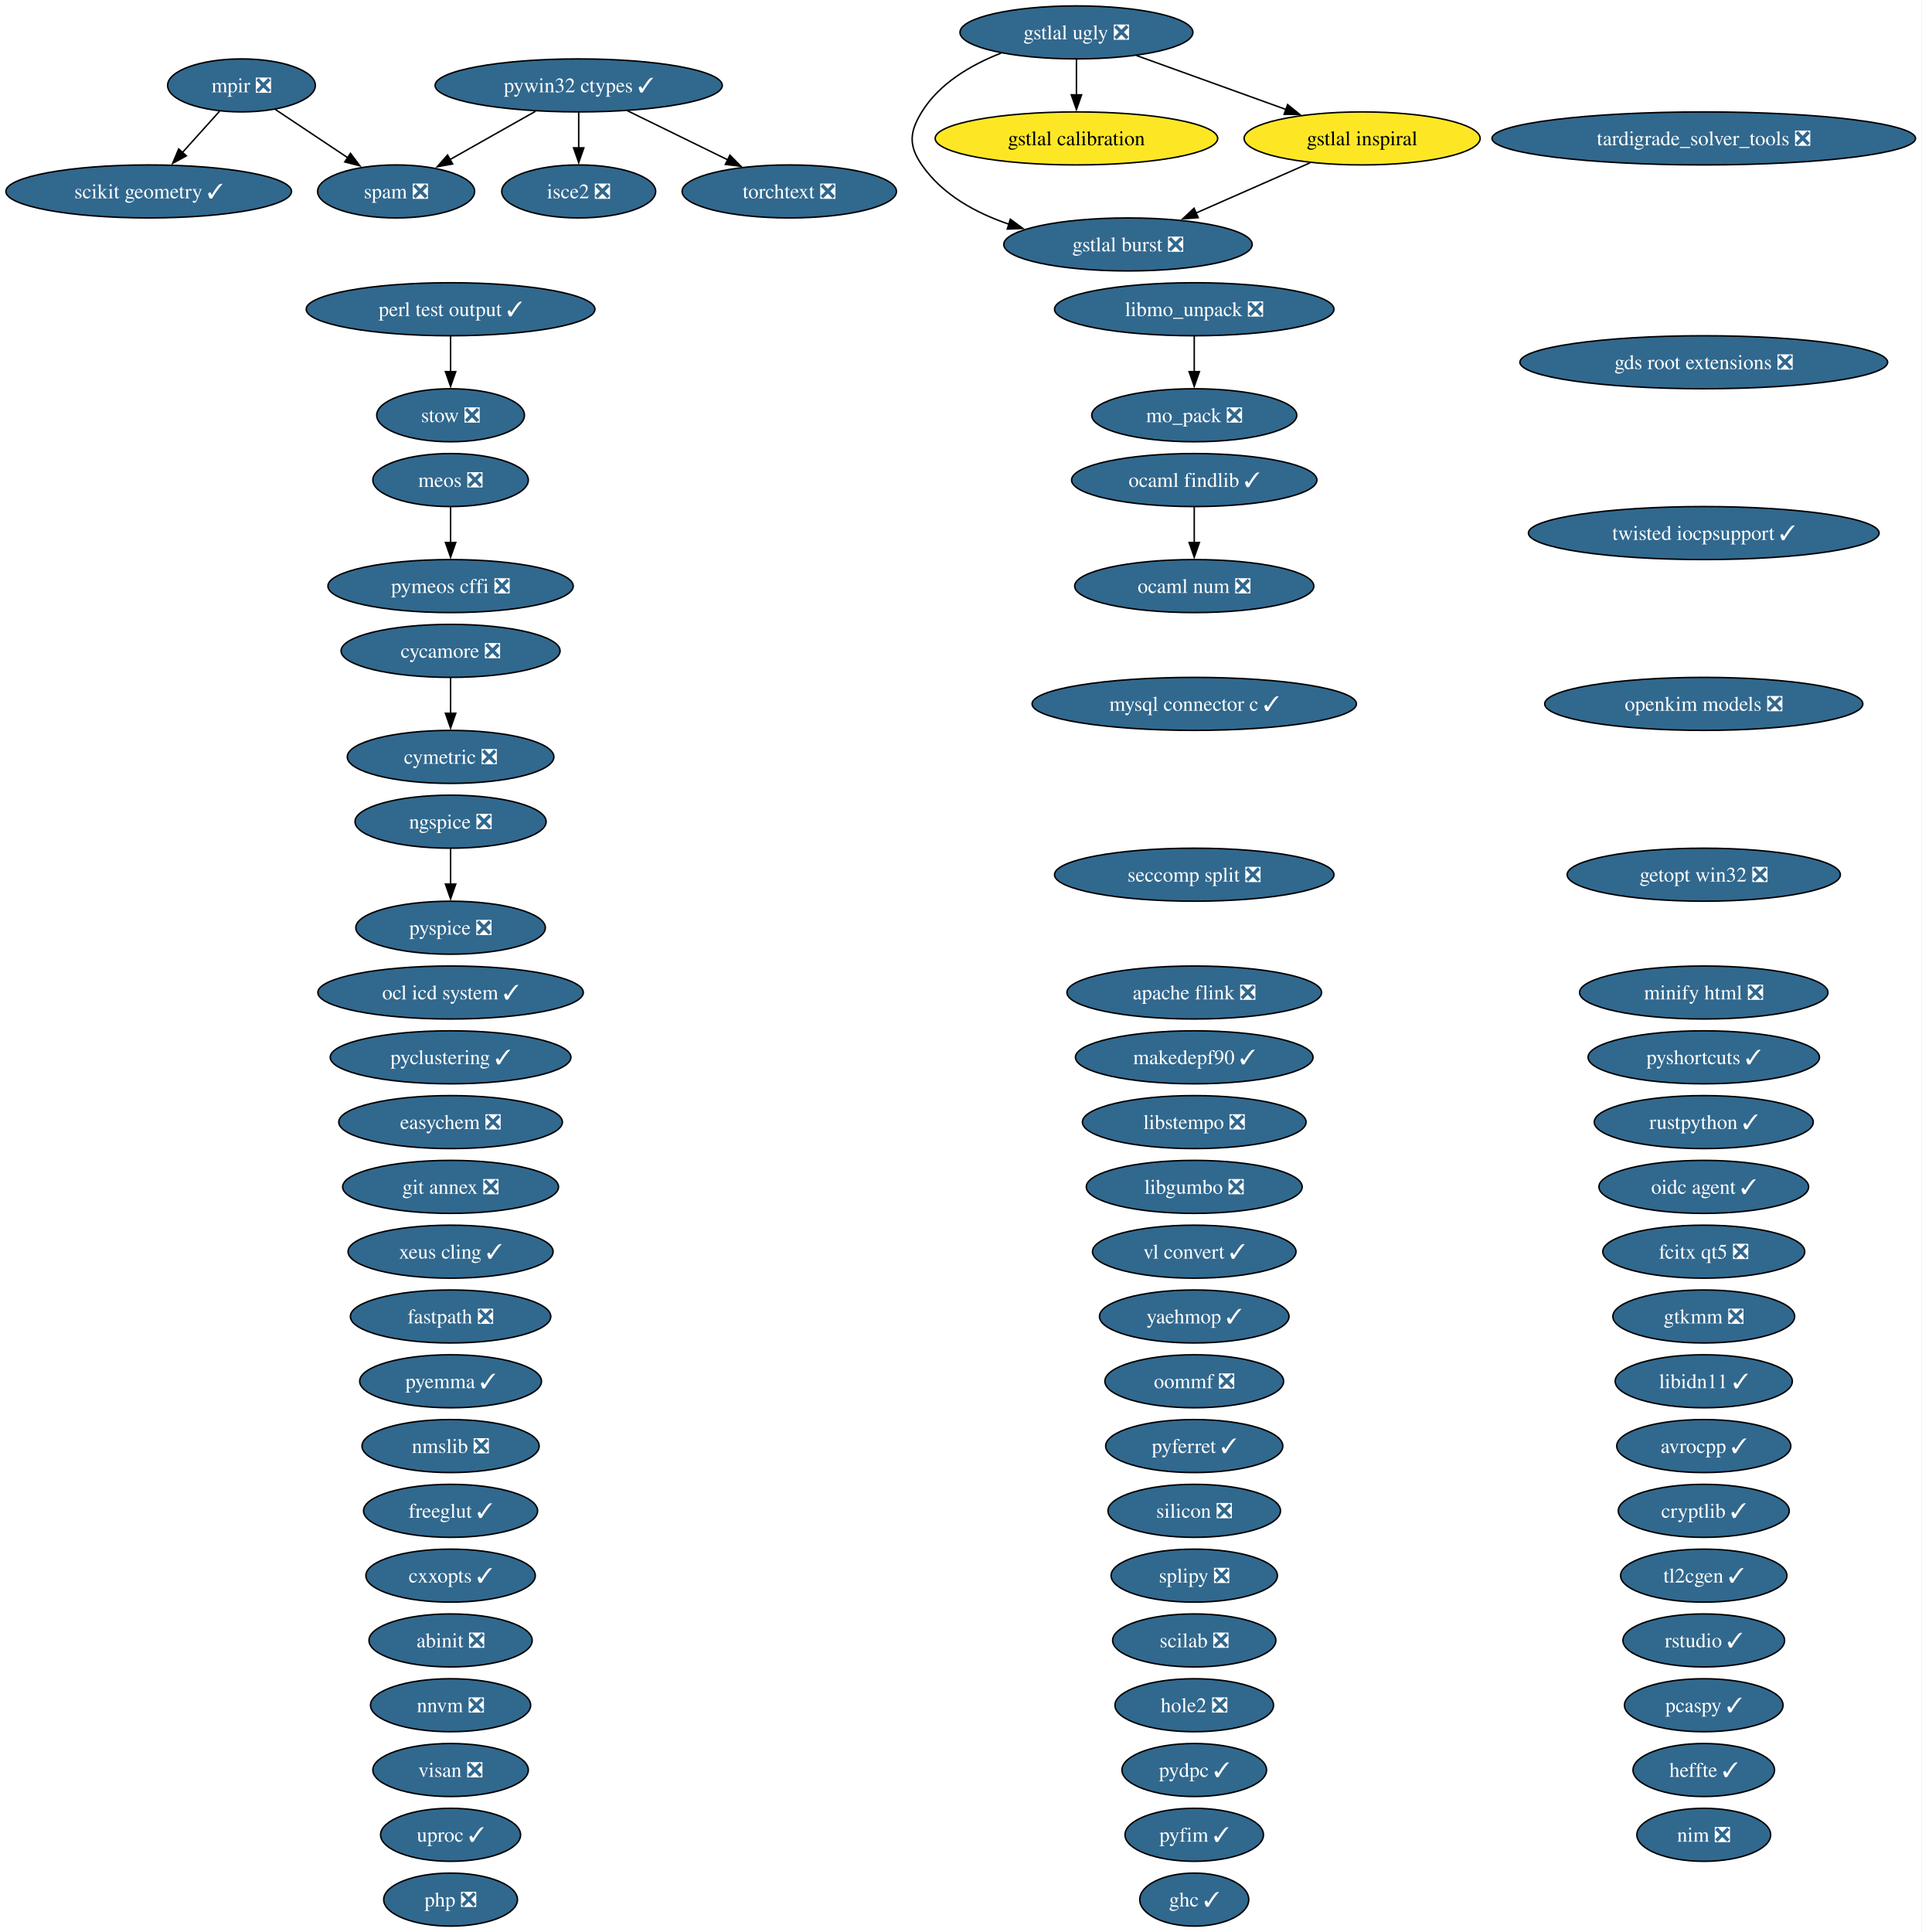
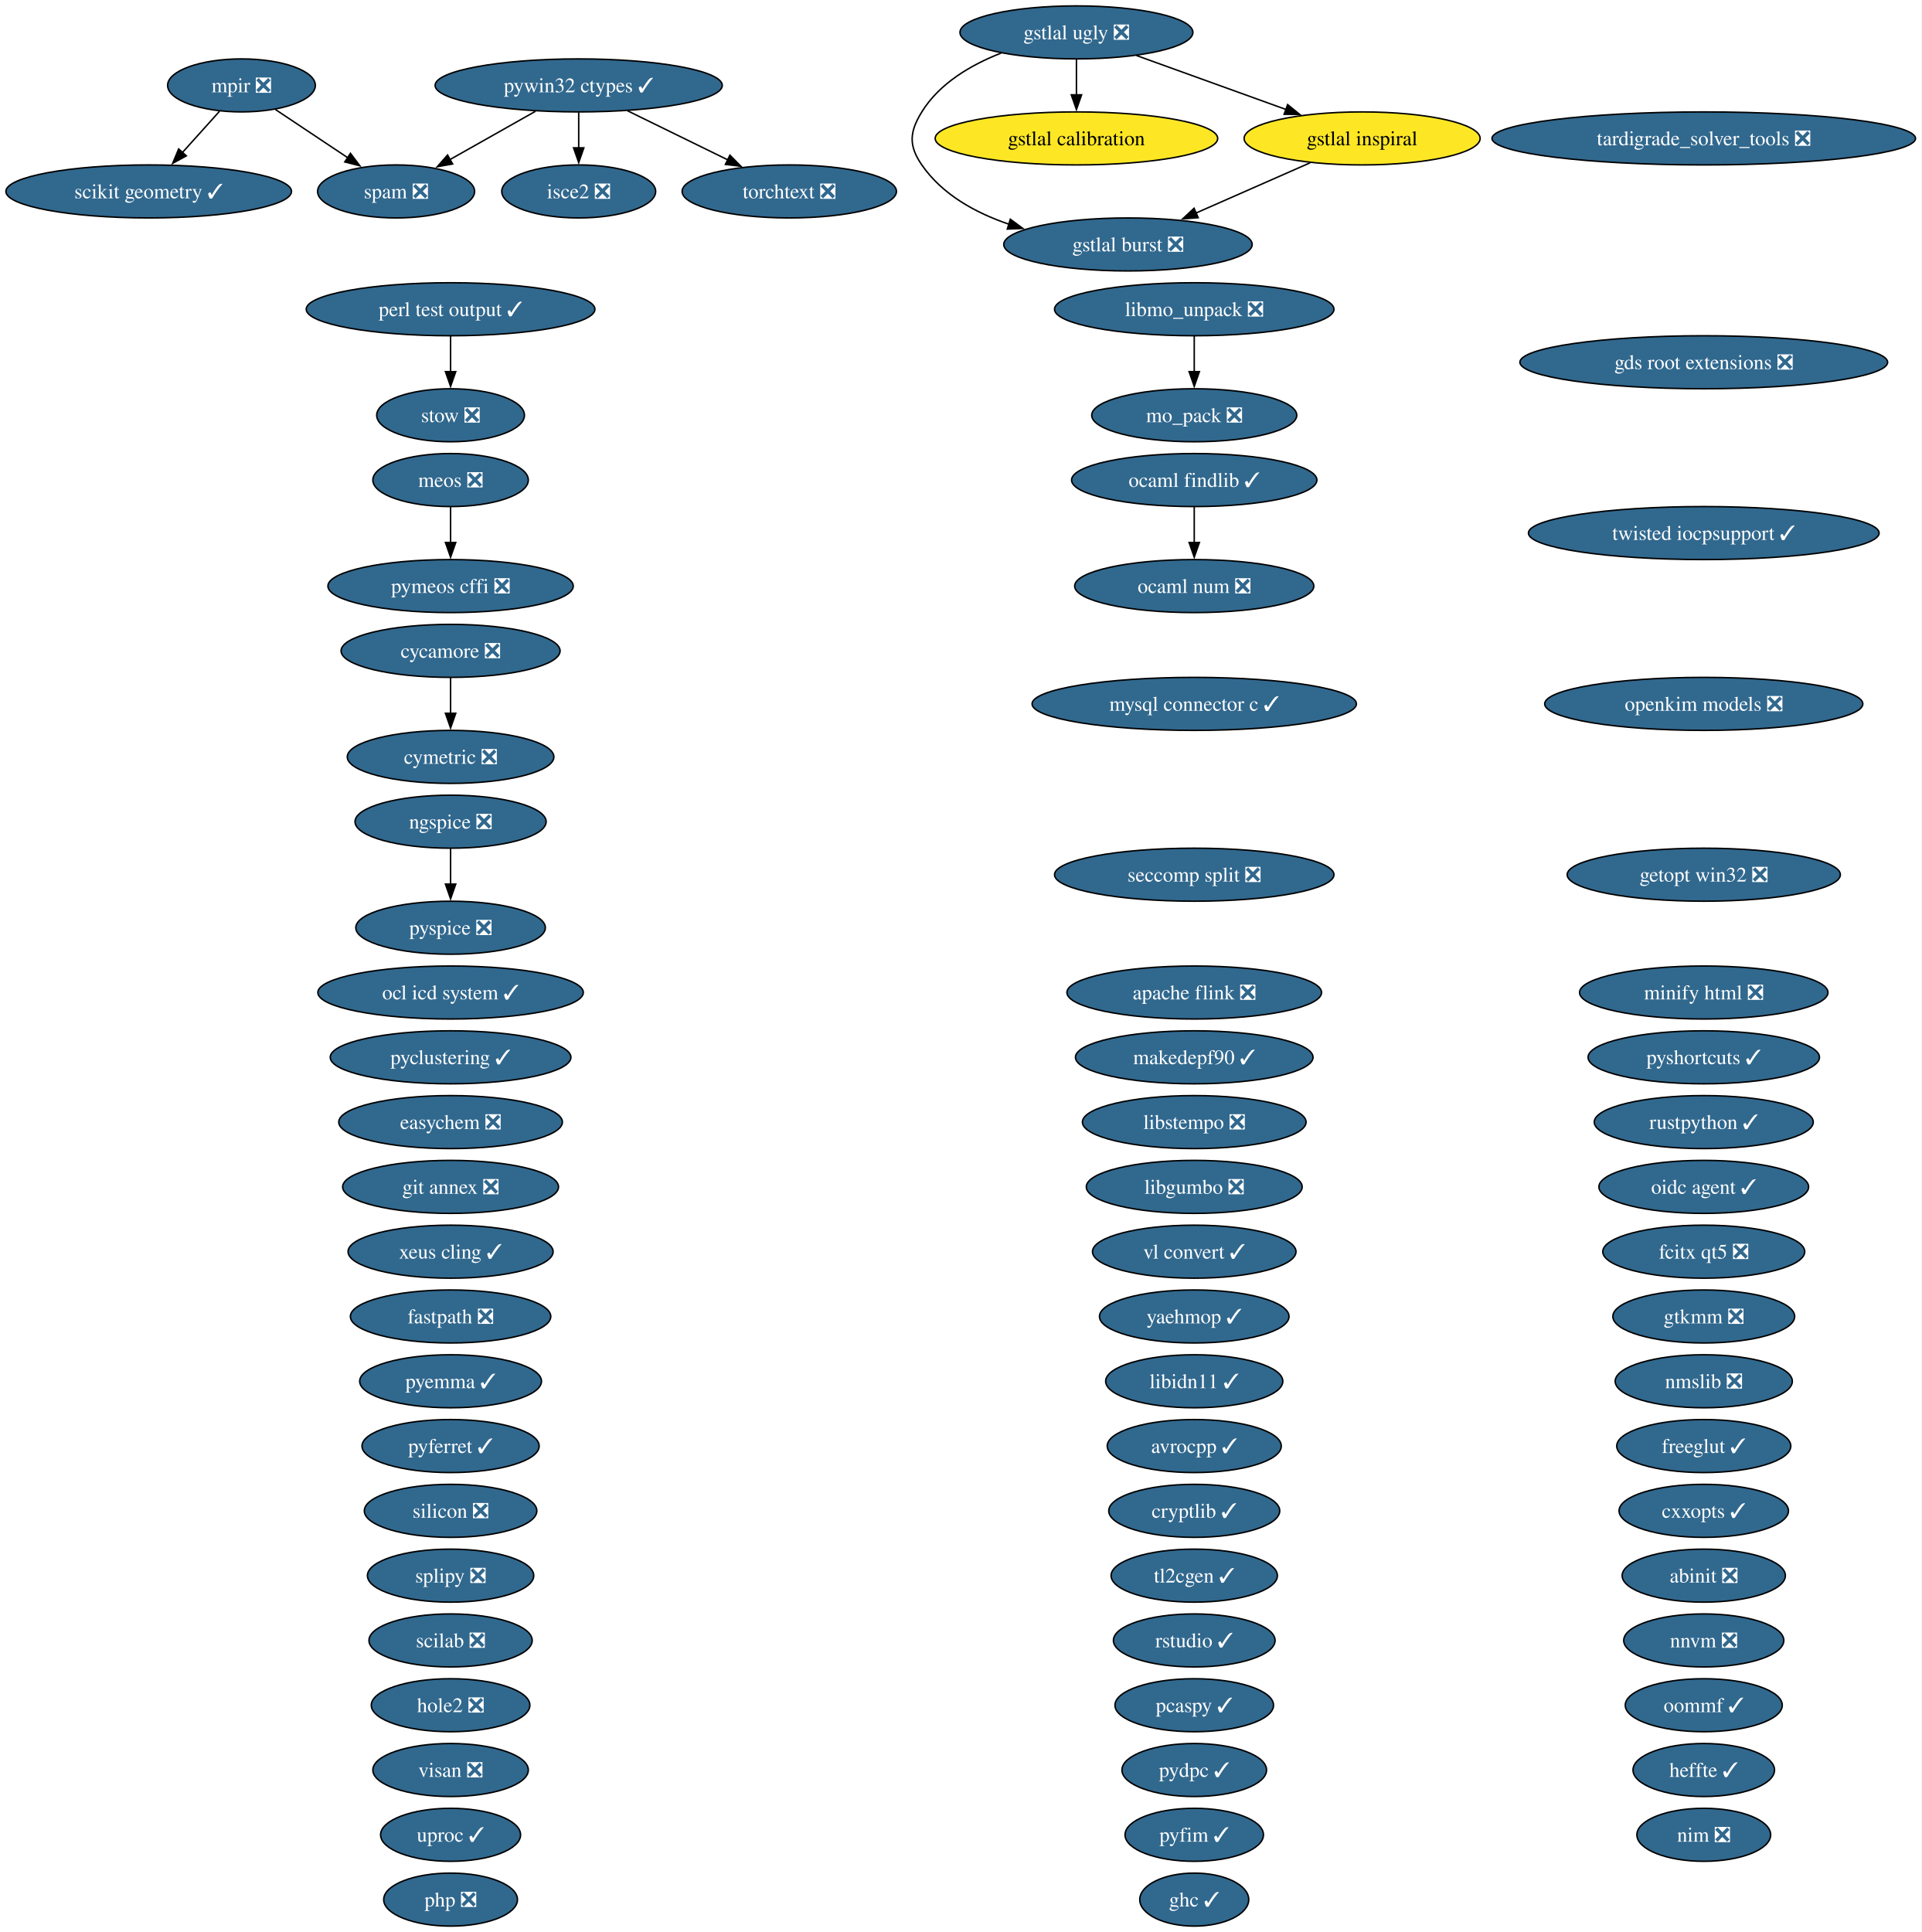
<svg xmlns="http://www.w3.org/2000/svg" xmlns:xlink="http://www.w3.org/1999/xlink" width="1305pt" height="1312pt" viewBox="0.00 0.00 1305.00 1312.00">
  <g id="graph0" class="graph" transform="scale(1 1) rotate(0) translate(4 1308)">
    <polygon fill="white" stroke="none" points="-4,4 -4,-1308 1300.78,-1308 1300.78,4 -4,4" />
    <g id="node1" class="node">
      <g id="a_node1">
        <a xlink:href="https://github.com/conda-forge/abinit-feedstock/pull/84" xlink:title="abinit ❎">
-           <ellipse fill="#31688e" stroke="black" cx="301.98" cy="-194" rx="55.42" ry="18" />
-           <text xml:space="preserve" text-anchor="middle" x="301.98" y="-189.32" font-family="Times,serif" font-size="14.00" fill="white">abinit ❎</text>
+           <ellipse fill="#31688e" stroke="black" cx="1152.98" cy="-238" rx="55.42" ry="18" />
+           <text xml:space="preserve" text-anchor="middle" x="1152.98" y="-233.32" font-family="Times,serif" font-size="14.00" fill="white">abinit ❎</text>
        </a>
      </g>
    </g>
    <g id="node2" class="node">
      <g id="a_node2">
        <a xlink:href="https://github.com/conda-forge/apache-flink-feedstock/pull/19" xlink:title="apache flink ❎">
          <ellipse fill="#31688e" stroke="black" cx="806.98" cy="-634" rx="86.46" ry="18" />
          <text xml:space="preserve" text-anchor="middle" x="806.98" y="-629.33" font-family="Times,serif" font-size="14.00" fill="white">apache flink ❎</text>
        </a>
      </g>
    </g>
    <g id="node3" class="node">
      <g id="a_node3">
        <a xlink:href="https://github.com/conda-forge/avrocpp-feedstock/pull/37" xlink:title="avrocpp ✓">
-           <ellipse fill="#31688e" stroke="black" cx="1152.98" cy="-326" rx="59.1" ry="18" />
-           <text xml:space="preserve" text-anchor="middle" x="1152.98" y="-321.32" font-family="Times,serif" font-size="14.00" fill="white">avrocpp ✓</text>
+           <ellipse fill="#31688e" stroke="black" cx="806.98" cy="-326" rx="59.1" ry="18" />
+           <text xml:space="preserve" text-anchor="middle" x="806.98" y="-321.32" font-family="Times,serif" font-size="14.00" fill="white">avrocpp ✓</text>
        </a>
      </g>
    </g>
    <g id="node4" class="node">
      <g id="a_node4">
        <a xlink:href="https://github.com/conda-forge/cryptlib-feedstock/pull/6" xlink:title="cryptlib ✓">
-           <ellipse fill="#31688e" stroke="black" cx="1152.98" cy="-282" rx="58.05" ry="18" />
-           <text xml:space="preserve" text-anchor="middle" x="1152.98" y="-277.32" font-family="Times,serif" font-size="14.00" fill="white">cryptlib ✓</text>
+           <ellipse fill="#31688e" stroke="black" cx="806.98" cy="-282" rx="58.05" ry="18" />
+           <text xml:space="preserve" text-anchor="middle" x="806.98" y="-277.32" font-family="Times,serif" font-size="14.00" fill="white">cryptlib ✓</text>
        </a>
      </g>
    </g>
    <g id="node5" class="node">
      <g id="a_node5">
        <a xlink:href="https://github.com/conda-forge/cxxopts-feedstock/pull/25" xlink:title="cxxopts ✓">
-           <ellipse fill="#31688e" stroke="black" cx="301.98" cy="-238" rx="57.52" ry="18" />
-           <text xml:space="preserve" text-anchor="middle" x="301.98" y="-233.32" font-family="Times,serif" font-size="14.00" fill="white">cxxopts ✓</text>
+           <ellipse fill="#31688e" stroke="black" cx="1152.98" cy="-282" rx="57.52" ry="18" />
+           <text xml:space="preserve" text-anchor="middle" x="1152.98" y="-277.32" font-family="Times,serif" font-size="14.00" fill="white">cxxopts ✓</text>
        </a>
      </g>
    </g>
    <g id="node6" class="node">
      <g id="a_node6">
        <a xlink:href="https://github.com/conda-forge/cycamore-feedstock/pull/31" xlink:title="cycamore ❎">
          <ellipse fill="#31688e" stroke="black" cx="301.98" cy="-866" rx="74.36" ry="18" />
          <text xml:space="preserve" text-anchor="middle" x="301.98" y="-861.33" font-family="Times,serif" font-size="14.00" fill="white">cycamore ❎</text>
        </a>
      </g>
    </g>
    <g id="node7" class="node">
      <g id="a_node7">
        <a xlink:href="https://github.com/conda-forge/cymetric-feedstock/pull/21" xlink:title="cymetric ❎">
          <ellipse fill="#31688e" stroke="black" cx="301.98" cy="-794" rx="70.15" ry="18" />
          <text xml:space="preserve" text-anchor="middle" x="301.98" y="-789.33" font-family="Times,serif" font-size="14.00" fill="white">cymetric ❎</text>
        </a>
      </g>
    </g>
    <g id="edge1" class="edge">
      <path fill="none" stroke="black" d="M301.98,-847.7C301.98,-840.41 301.98,-831.73 301.98,-823.54" />
      <polygon fill="black" stroke="black" points="305.48,-823.62 301.98,-813.62 298.48,-823.62 305.48,-823.62" />
    </g>
    <g id="node8" class="node">
      <g id="a_node8">
        <a xlink:href="https://github.com/conda-forge/easychem-feedstock/pull/3" xlink:title="easychem ❎">
          <ellipse fill="#31688e" stroke="black" cx="301.98" cy="-546" rx="75.94" ry="18" />
          <text xml:space="preserve" text-anchor="middle" x="301.98" y="-541.33" font-family="Times,serif" font-size="14.00" fill="white">easychem ❎</text>
        </a>
      </g>
    </g>
    <g id="node9" class="node">
      <g id="a_node9">
        <a xlink:href="https://github.com/conda-forge/fastpath-feedstock/pull/15" xlink:title="fastpath ❎">
          <ellipse fill="#31688e" stroke="black" cx="301.98" cy="-414" rx="68.04" ry="18" />
          <text xml:space="preserve" text-anchor="middle" x="301.98" y="-409.32" font-family="Times,serif" font-size="14.00" fill="white">fastpath ❎</text>
        </a>
      </g>
    </g>
    <g id="node10" class="node">
      <g id="a_node10">
        <a xlink:href="https://github.com/conda-forge/fcitx-qt5-feedstock/pull/10" xlink:title="fcitx qt5 ❎">
          <ellipse fill="#31688e" stroke="black" cx="1152.98" cy="-458" rx="68.57" ry="18" />
          <text xml:space="preserve" text-anchor="middle" x="1152.98" y="-453.32" font-family="Times,serif" font-size="14.00" fill="white">fcitx qt5 ❎</text>
        </a>
      </g>
    </g>
    <g id="node11" class="node">
      <g id="a_node11">
        <a xlink:href="https://github.com/conda-forge/freeglut-feedstock/pull/44" xlink:title="freeglut ✓">
-           <ellipse fill="#31688e" stroke="black" cx="301.98" cy="-282" rx="59.1" ry="18" />
-           <text xml:space="preserve" text-anchor="middle" x="301.98" y="-277.32" font-family="Times,serif" font-size="14.00" fill="white">freeglut ✓</text>
+           <ellipse fill="#31688e" stroke="black" cx="1152.98" cy="-326" rx="59.1" ry="18" />
+           <text xml:space="preserve" text-anchor="middle" x="1152.98" y="-321.32" font-family="Times,serif" font-size="14.00" fill="white">freeglut ✓</text>
        </a>
      </g>
    </g>
    <g id="node12" class="node">
      <g id="a_node12">
        <a xlink:href="https://github.com/conda-forge/gds-root-extensions-feedstock/pull/29" xlink:title="gds root extensions ❎">
          <ellipse fill="#31688e" stroke="black" cx="1152.98" cy="-1062" rx="124.86" ry="18" />
          <text xml:space="preserve" text-anchor="middle" x="1152.98" y="-1057.33" font-family="Times,serif" font-size="14.00" fill="white">gds root extensions ❎</text>
        </a>
      </g>
    </g>
    <g id="node13" class="node">
      <g id="a_node13">
        <a xlink:href="https://github.com/conda-forge/getopt-win32-feedstock/pull/7" xlink:title="getopt win32 ❎">
          <ellipse fill="#31688e" stroke="black" cx="1152.98" cy="-714" rx="92.77" ry="18" />
          <text xml:space="preserve" text-anchor="middle" x="1152.98" y="-709.33" font-family="Times,serif" font-size="14.00" fill="white">getopt win32 ❎</text>
        </a>
      </g>
    </g>
    <g id="node14" class="node">
      <g id="a_node14">
        <a xlink:href="https://github.com/conda-forge/ghc-feedstock/pull/43" xlink:title="ghc ✓">
          <ellipse fill="#31688e" stroke="black" cx="806.98" cy="-18" rx="37" ry="18" />
          <text xml:space="preserve" text-anchor="middle" x="806.98" y="-13.32" font-family="Times,serif" font-size="14.00" fill="white">ghc ✓</text>
        </a>
      </g>
    </g>
    <g id="node15" class="node">
      <g id="a_node15">
        <a xlink:href="https://github.com/conda-forge/git-annex-feedstock/pull/172" xlink:title="git annex ❎">
          <ellipse fill="#31688e" stroke="black" cx="301.98" cy="-502" rx="73.3" ry="18" />
          <text xml:space="preserve" text-anchor="middle" x="301.98" y="-497.32" font-family="Times,serif" font-size="14.00" fill="white">git annex ❎</text>
        </a>
      </g>
    </g>
    <g id="node16" class="node">
      <g id="a_node16">
        <a xlink:href="https://github.com/conda-forge/gstlal-burst-feedstock/pull/18" xlink:title="gstlal burst ❎">
          <ellipse fill="#31688e" stroke="black" cx="761.98" cy="-1142" rx="84.35" ry="18" />
          <text xml:space="preserve" text-anchor="middle" x="761.98" y="-1137.33" font-family="Times,serif" font-size="14.00" fill="white">gstlal burst ❎</text>
        </a>
      </g>
    </g>
    <g id="node17" class="node">
      <g id="a_node17">
        <a xlink:href="https://github.com/conda-forge/gstlal-calibration-feedstock" xlink:title="gstlal calibration">
          <ellipse fill="#fde725" stroke="black" cx="726.98" cy="-1214" rx="95.93" ry="18" />
          <text xml:space="preserve" text-anchor="middle" x="726.98" y="-1209.32" font-family="Times,serif" font-size="14.00">gstlal calibration</text>
        </a>
      </g>
    </g>
    <g id="node18" class="node">
      <g id="a_node18">
        <a xlink:href="https://github.com/conda-forge/gstlal-inspiral-feedstock" xlink:title="gstlal inspiral">
          <ellipse fill="#fde725" stroke="black" cx="920.98" cy="-1214" rx="80.14" ry="18" />
          <text xml:space="preserve" text-anchor="middle" x="920.98" y="-1209.32" font-family="Times,serif" font-size="14.00">gstlal inspiral</text>
        </a>
      </g>
    </g>
    <g id="edge2" class="edge">
      <path fill="none" stroke="black" d="M885.69,-1197.46C862.8,-1187.39 832.73,-1174.15 807.97,-1163.25" />
      <polygon fill="black" stroke="black" points="809.67,-1160.17 799.1,-1159.34 806.85,-1166.58 809.67,-1160.17" />
    </g>
    <g id="node19" class="node">
      <g id="a_node19">
        <a xlink:href="https://github.com/conda-forge/gstlal-ugly-feedstock/pull/39" xlink:title="gstlal ugly ❎">
          <ellipse fill="#31688e" stroke="black" cx="726.98" cy="-1286" rx="79.09" ry="18" />
          <text xml:space="preserve" text-anchor="middle" x="726.98" y="-1281.32" font-family="Times,serif" font-size="14.00" fill="white">gstlal ugly ❎</text>
        </a>
      </g>
    </g>
    <g id="edge3" class="edge">
      <path fill="none" stroke="black" d="M675.79,-1271.94C655.37,-1263.94 633.91,-1251.39 621.98,-1232 613.59,-1218.37 612.89,-1209.17 621.98,-1196 635.81,-1175.97 658.27,-1163.5 681.18,-1155.74" />
      <polygon fill="black" stroke="black" points="682.09,-1159.13 690.62,-1152.85 680.03,-1152.44 682.09,-1159.13" />
    </g>
    <g id="edge4" class="edge">
      <path fill="none" stroke="black" d="M726.98,-1267.7C726.98,-1260.41 726.98,-1251.73 726.98,-1243.54" />
      <polygon fill="black" stroke="black" points="730.48,-1243.62 726.98,-1233.62 723.48,-1243.62 730.48,-1243.62" />
    </g>
    <g id="edge5" class="edge">
      <path fill="none" stroke="black" d="M767.65,-1270.33C797.3,-1259.63 837.69,-1245.05 869.57,-1233.55" />
      <polygon fill="black" stroke="black" points="870.39,-1236.98 878.61,-1230.29 868.01,-1230.39 870.39,-1236.98" />
    </g>
    <g id="node20" class="node">
      <g id="a_node20">
        <a xlink:href="https://github.com/conda-forge/gtkmm-feedstock/pull/22" xlink:title="gtkmm ❎">
          <ellipse fill="#31688e" stroke="black" cx="1152.98" cy="-414" rx="61.73" ry="18" />
          <text xml:space="preserve" text-anchor="middle" x="1152.98" y="-409.32" font-family="Times,serif" font-size="14.00" fill="white">gtkmm ❎</text>
        </a>
      </g>
    </g>
    <g id="node21" class="node">
      <g id="a_node21">
        <a xlink:href="https://github.com/conda-forge/heffte-feedstock/pull/9" xlink:title="heffte ✓">
          <ellipse fill="#31688e" stroke="black" cx="1152.98" cy="-106" rx="48.05" ry="18" />
          <text xml:space="preserve" text-anchor="middle" x="1152.98" y="-101.33" font-family="Times,serif" font-size="14.00" fill="white">heffte ✓</text>
        </a>
      </g>
    </g>
    <g id="node22" class="node">
      <g id="a_node22">
        <a xlink:href="https://github.com/conda-forge/hole2-feedstock/pull/1" xlink:title="hole2 ❎">
-           <ellipse fill="#31688e" stroke="black" cx="806.98" cy="-150" rx="53.84" ry="18" />
-           <text xml:space="preserve" text-anchor="middle" x="806.98" y="-145.32" font-family="Times,serif" font-size="14.00" fill="white">hole2 ❎</text>
+           <ellipse fill="#31688e" stroke="black" cx="301.98" cy="-150" rx="53.84" ry="18" />
+           <text xml:space="preserve" text-anchor="middle" x="301.98" y="-145.32" font-family="Times,serif" font-size="14.00" fill="white">hole2 ❎</text>
        </a>
      </g>
    </g>
    <g id="node23" class="node">
      <g id="a_node23">
        <a xlink:href="https://github.com/conda-forge/isce2-feedstock/pull/89" xlink:title="isce2 ❎">
          <ellipse fill="#31688e" stroke="black" cx="388.98" cy="-1178" rx="52.26" ry="18" />
          <text xml:space="preserve" text-anchor="middle" x="388.98" y="-1173.33" font-family="Times,serif" font-size="14.00" fill="white">isce2 ❎</text>
        </a>
      </g>
    </g>
    <g id="node24" class="node">
      <g id="a_node24">
        <a xlink:href="https://github.com/conda-forge/libgumbo-feedstock/pull/3" xlink:title="libgumbo ❎">
          <ellipse fill="#31688e" stroke="black" cx="806.98" cy="-502" rx="73.3" ry="18" />
          <text xml:space="preserve" text-anchor="middle" x="806.98" y="-497.32" font-family="Times,serif" font-size="14.00" fill="white">libgumbo ❎</text>
        </a>
      </g>
    </g>
    <g id="node25" class="node">
      <g id="a_node25">
        <a xlink:href="https://github.com/conda-forge/libidn11-feedstock/pull/12" xlink:title="libidn11 ✓">
-           <ellipse fill="#31688e" stroke="black" cx="1152.98" cy="-370" rx="60.15" ry="18" />
-           <text xml:space="preserve" text-anchor="middle" x="1152.98" y="-365.32" font-family="Times,serif" font-size="14.00" fill="white">libidn11 ✓</text>
+           <ellipse fill="#31688e" stroke="black" cx="806.98" cy="-370" rx="60.15" ry="18" />
+           <text xml:space="preserve" text-anchor="middle" x="806.98" y="-365.32" font-family="Times,serif" font-size="14.00" fill="white">libidn11 ✓</text>
        </a>
      </g>
    </g>
    <g id="node26" class="node">
      <g id="a_node26">
        <a xlink:href="https://github.com/conda-forge/libmo_unpack-feedstock/pull/17" xlink:title="libmo_unpack ❎">
          <ellipse fill="#31688e" stroke="black" cx="806.98" cy="-1098" rx="94.88" ry="18" />
          <text xml:space="preserve" text-anchor="middle" x="806.98" y="-1093.33" font-family="Times,serif" font-size="14.00" fill="white">libmo_unpack ❎</text>
        </a>
      </g>
    </g>
    <g id="node31" class="node">
      <g id="a_node31">
        <a xlink:href="https://github.com/conda-forge/mo_pack-feedstock/pull/43" xlink:title="mo_pack ❎">
          <ellipse fill="#31688e" stroke="black" cx="806.98" cy="-1026" rx="69.62" ry="18" />
          <text xml:space="preserve" text-anchor="middle" x="806.98" y="-1021.33" font-family="Times,serif" font-size="14.00" fill="white">mo_pack ❎</text>
        </a>
      </g>
    </g>
    <g id="edge6" class="edge">
      <path fill="none" stroke="black" d="M806.98,-1079.7C806.98,-1072.41 806.98,-1063.73 806.98,-1055.54" />
      <polygon fill="black" stroke="black" points="810.48,-1055.62 806.98,-1045.62 803.48,-1055.62 810.48,-1055.62" />
    </g>
    <g id="node27" class="node">
      <g id="a_node27">
        <a xlink:href="https://github.com/conda-forge/libstempo-feedstock/pull/45" xlink:title="libstempo ❎">
          <ellipse fill="#31688e" stroke="black" cx="806.98" cy="-546" rx="75.94" ry="18" />
          <text xml:space="preserve" text-anchor="middle" x="806.98" y="-541.33" font-family="Times,serif" font-size="14.00" fill="white">libstempo ❎</text>
        </a>
      </g>
    </g>
    <g id="node28" class="node">
      <g id="a_node28">
        <a xlink:href="https://github.com/conda-forge/makedepf90-feedstock/pull/1" xlink:title="makedepf90 ✓">
          <ellipse fill="#31688e" stroke="black" cx="806.98" cy="-590" rx="80.67" ry="18" />
          <text xml:space="preserve" text-anchor="middle" x="806.98" y="-585.33" font-family="Times,serif" font-size="14.00" fill="white">makedepf90 ✓</text>
        </a>
      </g>
    </g>
    <g id="node29" class="node">
      <g id="a_node29">
        <a xlink:href="https://github.com/conda-forge/meos-feedstock/pull/18" xlink:title="meos ❎">
          <ellipse fill="#31688e" stroke="black" cx="301.98" cy="-982" rx="52.79" ry="18" />
          <text xml:space="preserve" text-anchor="middle" x="301.98" y="-977.33" font-family="Times,serif" font-size="14.00" fill="white">meos ❎</text>
        </a>
      </g>
    </g>
    <g id="node52" class="node">
      <g id="a_node52">
        <a xlink:href="https://github.com/conda-forge/pymeos-cffi-feedstock/pull/11" xlink:title="pymeos cffi ❎">
          <ellipse fill="#31688e" stroke="black" cx="301.98" cy="-910" rx="83.3" ry="18" />
          <text xml:space="preserve" text-anchor="middle" x="301.98" y="-905.33" font-family="Times,serif" font-size="14.00" fill="white">pymeos cffi ❎</text>
        </a>
      </g>
    </g>
    <g id="edge7" class="edge">
      <path fill="none" stroke="black" d="M301.98,-963.7C301.98,-956.41 301.98,-947.73 301.98,-939.54" />
      <polygon fill="black" stroke="black" points="305.48,-939.62 301.98,-929.62 298.48,-939.62 305.48,-939.62" />
    </g>
    <g id="node30" class="node">
      <g id="a_node30">
        <a xlink:href="https://github.com/conda-forge/minify-html-feedstock/pull/11" xlink:title="minify html ❎">
          <ellipse fill="#31688e" stroke="black" cx="1152.98" cy="-634" rx="84.35" ry="18" />
          <text xml:space="preserve" text-anchor="middle" x="1152.98" y="-629.33" font-family="Times,serif" font-size="14.00" fill="white">minify html ❎</text>
        </a>
      </g>
    </g>
    <g id="node32" class="node">
      <g id="a_node32">
        <a xlink:href="https://github.com/conda-forge/mpir-feedstock/pull/29" xlink:title="mpir ❎">
          <ellipse fill="#31688e" stroke="black" cx="159.98" cy="-1250" rx="50.16" ry="18" />
          <text xml:space="preserve" text-anchor="middle" x="159.98" y="-1245.33" font-family="Times,serif" font-size="14.00" fill="white">mpir ❎</text>
        </a>
      </g>
    </g>
    <g id="node58" class="node">
      <g id="a_node58">
        <a xlink:href="https://github.com/conda-forge/scikit-geometry-feedstock/pull/15" xlink:title="scikit geometry ✓">
          <ellipse fill="#31688e" stroke="black" cx="96.98" cy="-1178" rx="96.98" ry="18" />
          <text xml:space="preserve" text-anchor="middle" x="96.98" y="-1173.33" font-family="Times,serif" font-size="14.00" fill="white">scikit geometry ✓</text>
        </a>
      </g>
    </g>
    <g id="edge8" class="edge">
      <path fill="none" stroke="black" d="M145.05,-1232.41C137.55,-1224.08 128.3,-1213.8 119.92,-1204.49" />
      <polygon fill="black" stroke="black" points="122.54,-1202.17 113.25,-1197.08 117.34,-1206.86 122.54,-1202.17" />
    </g>
    <g id="node62" class="node">
      <g id="a_node62">
        <a xlink:href="https://github.com/conda-forge/spam-feedstock/pull/2" xlink:title="spam ❎">
          <ellipse fill="#31688e" stroke="black" cx="264.98" cy="-1178" rx="53.31" ry="18" />
          <text xml:space="preserve" text-anchor="middle" x="264.98" y="-1173.33" font-family="Times,serif" font-size="14.00" fill="white">spam ❎</text>
        </a>
      </g>
    </g>
    <g id="edge9" class="edge">
      <path fill="none" stroke="black" d="M183.02,-1233.64C197.42,-1224.04 216.19,-1211.53 232.13,-1200.9" />
      <polygon fill="black" stroke="black" points="233.99,-1203.87 240.37,-1195.41 230.11,-1198.04 233.99,-1203.87" />
    </g>
    <g id="node33" class="node">
      <g id="a_node33">
        <a xlink:href="https://github.com/conda-forge/mysql-connector-c-feedstock/pull/26" xlink:title="mysql connector c ✓">
          <ellipse fill="#31688e" stroke="black" cx="806.98" cy="-830" rx="110.13" ry="18" />
          <text xml:space="preserve" text-anchor="middle" x="806.98" y="-825.33" font-family="Times,serif" font-size="14.00" fill="white">mysql connector c ✓</text>
        </a>
      </g>
    </g>
    <g id="node34" class="node">
      <g id="a_node34">
        <a xlink:href="https://github.com/conda-forge/ngspice-feedstock/pull/39" xlink:title="ngspice ❎">
          <ellipse fill="#31688e" stroke="black" cx="301.98" cy="-750" rx="64.89" ry="18" />
          <text xml:space="preserve" text-anchor="middle" x="301.98" y="-745.33" font-family="Times,serif" font-size="14.00" fill="white">ngspice ❎</text>
        </a>
      </g>
    </g>
    <g id="node54" class="node">
      <g id="a_node54">
        <a xlink:href="https://github.com/conda-forge/pyspice-feedstock/pull/35" xlink:title="pyspice ❎">
          <ellipse fill="#31688e" stroke="black" cx="301.98" cy="-678" rx="64.36" ry="18" />
          <text xml:space="preserve" text-anchor="middle" x="301.98" y="-673.33" font-family="Times,serif" font-size="14.00" fill="white">pyspice ❎</text>
        </a>
      </g>
    </g>
    <g id="edge10" class="edge">
      <path fill="none" stroke="black" d="M301.98,-731.7C301.98,-724.41 301.98,-715.73 301.98,-707.54" />
      <polygon fill="black" stroke="black" points="305.48,-707.62 301.98,-697.62 298.48,-707.62 305.48,-707.62" />
    </g>
    <g id="node35" class="node">
      <g id="a_node35">
        <a xlink:href="https://github.com/conda-forge/nim-feedstock/pull/19" xlink:title="nim ❎">
          <ellipse fill="#31688e" stroke="black" cx="1152.98" cy="-62" rx="45.42" ry="18" />
          <text xml:space="preserve" text-anchor="middle" x="1152.98" y="-57.33" font-family="Times,serif" font-size="14.00" fill="white">nim ❎</text>
        </a>
      </g>
    </g>
    <g id="node36" class="node">
      <g id="a_node36">
        <a xlink:href="https://github.com/conda-forge/nmslib-feedstock/pull/28" xlink:title="nmslib ❎">
-           <ellipse fill="#31688e" stroke="black" cx="301.98" cy="-326" rx="60.15" ry="18" />
-           <text xml:space="preserve" text-anchor="middle" x="301.98" y="-321.32" font-family="Times,serif" font-size="14.00" fill="white">nmslib ❎</text>
+           <ellipse fill="#31688e" stroke="black" cx="1152.98" cy="-370" rx="60.15" ry="18" />
+           <text xml:space="preserve" text-anchor="middle" x="1152.98" y="-365.32" font-family="Times,serif" font-size="14.00" fill="white">nmslib ❎</text>
        </a>
      </g>
    </g>
    <g id="node37" class="node">
      <g id="a_node37">
        <a xlink:href="https://github.com/conda-forge/nnvm-feedstock/pull/13" xlink:title="nnvm ❎">
-           <ellipse fill="#31688e" stroke="black" cx="301.98" cy="-150" rx="54.36" ry="18" />
-           <text xml:space="preserve" text-anchor="middle" x="301.98" y="-145.32" font-family="Times,serif" font-size="14.00" fill="white">nnvm ❎</text>
+           <ellipse fill="#31688e" stroke="black" cx="1152.98" cy="-194" rx="54.36" ry="18" />
+           <text xml:space="preserve" text-anchor="middle" x="1152.98" y="-189.32" font-family="Times,serif" font-size="14.00" fill="white">nnvm ❎</text>
        </a>
      </g>
    </g>
    <g id="node38" class="node">
      <g id="a_node38">
        <a xlink:href="https://github.com/conda-forge/ocaml-findlib-feedstock/pull/19" xlink:title="ocaml findlib ✓">
          <ellipse fill="#31688e" stroke="black" cx="806.98" cy="-982" rx="83.3" ry="18" />
          <text xml:space="preserve" text-anchor="middle" x="806.98" y="-977.33" font-family="Times,serif" font-size="14.00" fill="white">ocaml findlib ✓</text>
        </a>
      </g>
    </g>
    <g id="node39" class="node">
      <g id="a_node39">
        <a xlink:href="https://github.com/conda-forge/ocaml-num-feedstock/pull/9" xlink:title="ocaml num ❎">
          <ellipse fill="#31688e" stroke="black" cx="806.98" cy="-910" rx="81.2" ry="18" />
          <text xml:space="preserve" text-anchor="middle" x="806.98" y="-905.33" font-family="Times,serif" font-size="14.00" fill="white">ocaml num ❎</text>
        </a>
      </g>
    </g>
    <g id="edge11" class="edge">
      <path fill="none" stroke="black" d="M806.98,-963.7C806.98,-956.41 806.98,-947.73 806.98,-939.54" />
      <polygon fill="black" stroke="black" points="810.48,-939.62 806.98,-929.62 803.48,-939.62 810.48,-939.62" />
    </g>
    <g id="node40" class="node">
      <g id="a_node40">
        <a xlink:href="https://github.com/conda-forge/ocl-icd-system-feedstock/pull/4" xlink:title="ocl icd system ✓">
          <ellipse fill="#31688e" stroke="black" cx="301.98" cy="-634" rx="90.14" ry="18" />
          <text xml:space="preserve" text-anchor="middle" x="301.98" y="-629.33" font-family="Times,serif" font-size="14.00" fill="white">ocl icd system ✓</text>
        </a>
      </g>
    </g>
    <g id="node41" class="node">
      <g id="a_node41">
        <a xlink:href="https://github.com/conda-forge/oidc-agent-feedstock/pull/30" xlink:title="oidc agent ✓">
          <ellipse fill="#31688e" stroke="black" cx="1152.98" cy="-502" rx="71.2" ry="18" />
          <text xml:space="preserve" text-anchor="middle" x="1152.98" y="-497.32" font-family="Times,serif" font-size="14.00" fill="white">oidc agent ✓</text>
        </a>
      </g>
    </g>
    <g id="node42" class="node">
      <g id="a_node42">
-         <a xlink:href="https://github.com/conda-forge/oommf-feedstock/pull/32" xlink:title="oommf ❎">
-           <ellipse fill="#31688e" stroke="black" cx="806.98" cy="-370" rx="60.68" ry="18" />
-           <text xml:space="preserve" text-anchor="middle" x="806.98" y="-365.32" font-family="Times,serif" font-size="14.00" fill="white">oommf ❎</text>
+         <a xlink:href="https://github.com/conda-forge/oommf-feedstock/pull/32" xlink:title="oommf ✓">
+           <ellipse fill="#31688e" stroke="black" cx="1152.98" cy="-150" rx="53.31" ry="18" />
+           <text xml:space="preserve" text-anchor="middle" x="1152.98" y="-145.32" font-family="Times,serif" font-size="14.00" fill="white">oommf ✓</text>
        </a>
      </g>
    </g>
    <g id="node43" class="node">
      <g id="a_node43">
        <a xlink:href="https://github.com/conda-forge/openkim-models-feedstock/pull/15" xlink:title="openkim models ❎">
          <ellipse fill="#31688e" stroke="black" cx="1152.98" cy="-830" rx="108.03" ry="18" />
          <text xml:space="preserve" text-anchor="middle" x="1152.98" y="-825.33" font-family="Times,serif" font-size="14.00" fill="white">openkim models ❎</text>
        </a>
      </g>
    </g>
    <g id="node44" class="node">
      <g id="a_node44">
        <a xlink:href="https://github.com/conda-forge/pcaspy-feedstock/pull/21" xlink:title="pcaspy ✓">
-           <ellipse fill="#31688e" stroke="black" cx="1152.98" cy="-150" rx="53.84" ry="18" />
-           <text xml:space="preserve" text-anchor="middle" x="1152.98" y="-145.32" font-family="Times,serif" font-size="14.00" fill="white">pcaspy ✓</text>
+           <ellipse fill="#31688e" stroke="black" cx="806.98" cy="-150" rx="53.84" ry="18" />
+           <text xml:space="preserve" text-anchor="middle" x="806.98" y="-145.32" font-family="Times,serif" font-size="14.00" fill="white">pcaspy ✓</text>
        </a>
      </g>
    </g>
    <g id="node45" class="node">
      <g id="a_node45">
        <a xlink:href="https://github.com/conda-forge/perl-test-output-feedstock/pull/4" xlink:title="perl test output ✓">
          <ellipse fill="#31688e" stroke="black" cx="301.98" cy="-1098" rx="98.03" ry="18" />
          <text xml:space="preserve" text-anchor="middle" x="301.98" y="-1093.33" font-family="Times,serif" font-size="14.00" fill="white">perl test output ✓</text>
        </a>
      </g>
    </g>
    <g id="node64" class="node">
      <g id="a_node64">
        <a xlink:href="https://github.com/conda-forge/stow-feedstock/pull/8" xlink:title="stow ❎">
          <ellipse fill="#31688e" stroke="black" cx="301.98" cy="-1026" rx="50.16" ry="18" />
          <text xml:space="preserve" text-anchor="middle" x="301.98" y="-1021.33" font-family="Times,serif" font-size="14.00" fill="white">stow ❎</text>
        </a>
      </g>
    </g>
    <g id="edge12" class="edge">
      <path fill="none" stroke="black" d="M301.98,-1079.7C301.98,-1072.41 301.98,-1063.73 301.98,-1055.54" />
      <polygon fill="black" stroke="black" points="305.48,-1055.62 301.98,-1045.62 298.48,-1055.62 305.48,-1055.62" />
    </g>
    <g id="node46" class="node">
      <g id="a_node46">
        <a xlink:href="https://github.com/conda-forge/php-feedstock/pull/55" xlink:title="php ❎">
          <ellipse fill="#31688e" stroke="black" cx="301.98" cy="-18" rx="45.42" ry="18" />
          <text xml:space="preserve" text-anchor="middle" x="301.98" y="-13.32" font-family="Times,serif" font-size="14.00" fill="white">php ❎</text>
        </a>
      </g>
    </g>
    <g id="node47" class="node">
      <g id="a_node47">
        <a xlink:href="https://github.com/conda-forge/pyclustering-feedstock/pull/21" xlink:title="pyclustering ✓">
          <ellipse fill="#31688e" stroke="black" cx="301.98" cy="-590" rx="81.72" ry="18" />
          <text xml:space="preserve" text-anchor="middle" x="301.98" y="-585.33" font-family="Times,serif" font-size="14.00" fill="white">pyclustering ✓</text>
        </a>
      </g>
    </g>
    <g id="node48" class="node">
      <g id="a_node48">
        <a xlink:href="https://github.com/conda-forge/pydpc-feedstock/pull/16" xlink:title="pydpc ✓">
          <ellipse fill="#31688e" stroke="black" cx="806.98" cy="-106" rx="49.1" ry="18" />
          <text xml:space="preserve" text-anchor="middle" x="806.98" y="-101.33" font-family="Times,serif" font-size="14.00" fill="white">pydpc ✓</text>
        </a>
      </g>
    </g>
    <g id="node49" class="node">
      <g id="a_node49">
        <a xlink:href="https://github.com/conda-forge/pyemma-feedstock/pull/45" xlink:title="pyemma ✓">
          <ellipse fill="#31688e" stroke="black" cx="301.98" cy="-370" rx="61.73" ry="18" />
          <text xml:space="preserve" text-anchor="middle" x="301.98" y="-365.32" font-family="Times,serif" font-size="14.00" fill="white">pyemma ✓</text>
        </a>
      </g>
    </g>
    <g id="node50" class="node">
      <g id="a_node50">
        <a xlink:href="https://github.com/conda-forge/pyferret-feedstock/pull/110" xlink:title="pyferret ✓">
-           <ellipse fill="#31688e" stroke="black" cx="806.98" cy="-326" rx="60.15" ry="18" />
-           <text xml:space="preserve" text-anchor="middle" x="806.98" y="-321.32" font-family="Times,serif" font-size="14.00" fill="white">pyferret ✓</text>
+           <ellipse fill="#31688e" stroke="black" cx="301.98" cy="-326" rx="60.15" ry="18" />
+           <text xml:space="preserve" text-anchor="middle" x="301.98" y="-321.32" font-family="Times,serif" font-size="14.00" fill="white">pyferret ✓</text>
        </a>
      </g>
    </g>
    <g id="node51" class="node">
      <g id="a_node51">
        <a xlink:href="https://github.com/conda-forge/pyfim-feedstock/pull/16" xlink:title="pyfim ✓">
          <ellipse fill="#31688e" stroke="black" cx="806.98" cy="-62" rx="47" ry="18" />
          <text xml:space="preserve" text-anchor="middle" x="806.98" y="-57.33" font-family="Times,serif" font-size="14.00" fill="white">pyfim ✓</text>
        </a>
      </g>
    </g>
    <g id="node53" class="node">
      <g id="a_node53">
        <a xlink:href="https://github.com/conda-forge/pyshortcuts-feedstock/pull/28" xlink:title="pyshortcuts ✓">
          <ellipse fill="#31688e" stroke="black" cx="1152.98" cy="-590" rx="78.57" ry="18" />
          <text xml:space="preserve" text-anchor="middle" x="1152.98" y="-585.33" font-family="Times,serif" font-size="14.00" fill="white">pyshortcuts ✓</text>
        </a>
      </g>
    </g>
    <g id="node55" class="node">
      <g id="a_node55">
        <a xlink:href="https://github.com/conda-forge/pywin32-ctypes-feedstock/pull/22" xlink:title="pywin32 ctypes ✓">
          <ellipse fill="#31688e" stroke="black" cx="388.98" cy="-1250" rx="97.51" ry="18" />
          <text xml:space="preserve" text-anchor="middle" x="388.98" y="-1245.33" font-family="Times,serif" font-size="14.00" fill="white">pywin32 ctypes ✓</text>
        </a>
      </g>
    </g>
    <g id="edge13" class="edge">
      <path fill="none" stroke="black" d="M388.98,-1231.7C388.98,-1224.41 388.98,-1215.73 388.98,-1207.54" />
      <polygon fill="black" stroke="black" points="392.48,-1207.62 388.98,-1197.62 385.48,-1207.62 392.48,-1207.62" />
    </g>
    <g id="edge14" class="edge">
      <path fill="none" stroke="black" d="M359.59,-1232.41C342.19,-1222.59 319.99,-1210.06 301.48,-1199.6" />
      <polygon fill="black" stroke="black" points="303.37,-1196.65 292.94,-1194.78 299.92,-1202.75 303.37,-1196.65" />
    </g>
    <g id="node67" class="node">
      <g id="a_node67">
        <a xlink:href="https://github.com/conda-forge/torchtext-feedstock/pull/7" xlink:title="torchtext ❎">
          <ellipse fill="#31688e" stroke="black" cx="531.98" cy="-1178" rx="72.78" ry="18" />
          <text xml:space="preserve" text-anchor="middle" x="531.98" y="-1173.33" font-family="Times,serif" font-size="14.00" fill="white">torchtext ❎</text>
        </a>
      </g>
    </g>
    <g id="edge15" class="edge">
      <path fill="none" stroke="black" d="M422.15,-1232.76C442.42,-1222.84 468.54,-1210.05 490.22,-1199.44" />
      <polygon fill="black" stroke="black" points="491.66,-1202.63 499.11,-1195.09 488.59,-1196.35 491.66,-1202.63" />
    </g>
    <g id="node56" class="node">
      <g id="a_node56">
        <a xlink:href="https://github.com/conda-forge/rstudio-feedstock/pull/35" xlink:title="rstudio ✓">
-           <ellipse fill="#31688e" stroke="black" cx="1152.98" cy="-194" rx="54.89" ry="18" />
-           <text xml:space="preserve" text-anchor="middle" x="1152.98" y="-189.32" font-family="Times,serif" font-size="14.00" fill="white">rstudio ✓</text>
+           <ellipse fill="#31688e" stroke="black" cx="806.98" cy="-194" rx="54.89" ry="18" />
+           <text xml:space="preserve" text-anchor="middle" x="806.98" y="-189.32" font-family="Times,serif" font-size="14.00" fill="white">rstudio ✓</text>
        </a>
      </g>
    </g>
    <g id="node57" class="node">
      <g id="a_node57">
        <a xlink:href="https://github.com/conda-forge/rustpython-feedstock/pull/8" xlink:title="rustpython ✓">
          <ellipse fill="#31688e" stroke="black" cx="1152.98" cy="-546" rx="74.36" ry="18" />
          <text xml:space="preserve" text-anchor="middle" x="1152.98" y="-541.33" font-family="Times,serif" font-size="14.00" fill="white">rustpython ✓</text>
        </a>
      </g>
    </g>
    <g id="node59" class="node">
      <g id="a_node59">
        <a xlink:href="https://github.com/conda-forge/scilab-feedstock/pull/60" xlink:title="scilab ❎">
-           <ellipse fill="#31688e" stroke="black" cx="806.98" cy="-194" rx="55.42" ry="18" />
-           <text xml:space="preserve" text-anchor="middle" x="806.98" y="-189.32" font-family="Times,serif" font-size="14.00" fill="white">scilab ❎</text>
+           <ellipse fill="#31688e" stroke="black" cx="301.98" cy="-194" rx="55.42" ry="18" />
+           <text xml:space="preserve" text-anchor="middle" x="301.98" y="-189.32" font-family="Times,serif" font-size="14.00" fill="white">scilab ❎</text>
        </a>
      </g>
    </g>
    <g id="node60" class="node">
      <g id="a_node60">
        <a xlink:href="https://github.com/conda-forge/seccomp-split-feedstock/pull/35" xlink:title="seccomp split ❎">
          <ellipse fill="#31688e" stroke="black" cx="806.98" cy="-714" rx="94.88" ry="18" />
          <text xml:space="preserve" text-anchor="middle" x="806.98" y="-709.33" font-family="Times,serif" font-size="14.00" fill="white">seccomp split ❎</text>
        </a>
      </g>
    </g>
    <g id="node61" class="node">
      <g id="a_node61">
        <a xlink:href="https://github.com/conda-forge/silicon-feedstock/pull/7" xlink:title="silicon ❎">
-           <ellipse fill="#31688e" stroke="black" cx="806.98" cy="-282" rx="58.57" ry="18" />
-           <text xml:space="preserve" text-anchor="middle" x="806.98" y="-277.32" font-family="Times,serif" font-size="14.00" fill="white">silicon ❎</text>
+           <ellipse fill="#31688e" stroke="black" cx="301.98" cy="-282" rx="58.57" ry="18" />
+           <text xml:space="preserve" text-anchor="middle" x="301.98" y="-277.32" font-family="Times,serif" font-size="14.00" fill="white">silicon ❎</text>
        </a>
      </g>
    </g>
    <g id="node63" class="node">
      <g id="a_node63">
        <a xlink:href="https://github.com/conda-forge/splipy-feedstock/pull/21" xlink:title="splipy ❎">
-           <ellipse fill="#31688e" stroke="black" cx="806.98" cy="-238" rx="56.47" ry="18" />
-           <text xml:space="preserve" text-anchor="middle" x="806.98" y="-233.32" font-family="Times,serif" font-size="14.00" fill="white">splipy ❎</text>
+           <ellipse fill="#31688e" stroke="black" cx="301.98" cy="-238" rx="56.47" ry="18" />
+           <text xml:space="preserve" text-anchor="middle" x="301.98" y="-233.32" font-family="Times,serif" font-size="14.00" fill="white">splipy ❎</text>
        </a>
      </g>
    </g>
    <g id="node65" class="node">
      <g id="a_node65">
        <a xlink:href="https://github.com/conda-forge/tardigrade_solver_tools-feedstock/pull/5" xlink:title="tardigrade_solver_tools ❎">
          <ellipse fill="#31688e" stroke="black" cx="1152.98" cy="-1214" rx="143.8" ry="18" />
          <text xml:space="preserve" text-anchor="middle" x="1152.98" y="-1209.33" font-family="Times,serif" font-size="14.00" fill="white">tardigrade_solver_tools ❎</text>
        </a>
      </g>
    </g>
    <g id="node66" class="node">
      <g id="a_node66">
        <a xlink:href="https://github.com/conda-forge/tl2cgen-feedstock/pull/14" xlink:title="tl2cgen ✓">
-           <ellipse fill="#31688e" stroke="black" cx="1152.98" cy="-238" rx="56.47" ry="18" />
-           <text xml:space="preserve" text-anchor="middle" x="1152.98" y="-233.32" font-family="Times,serif" font-size="14.00" fill="white">tl2cgen ✓</text>
+           <ellipse fill="#31688e" stroke="black" cx="806.98" cy="-238" rx="56.47" ry="18" />
+           <text xml:space="preserve" text-anchor="middle" x="806.98" y="-233.32" font-family="Times,serif" font-size="14.00" fill="white">tl2cgen ✓</text>
        </a>
      </g>
    </g>
    <g id="node68" class="node">
      <g id="a_node68">
        <a xlink:href="https://github.com/conda-forge/twisted-iocpsupport-feedstock/pull/19" xlink:title="twisted iocpsupport ✓">
          <ellipse fill="#31688e" stroke="black" cx="1152.98" cy="-946" rx="119.08" ry="18" />
          <text xml:space="preserve" text-anchor="middle" x="1152.98" y="-941.33" font-family="Times,serif" font-size="14.00" fill="white">twisted iocpsupport ✓</text>
        </a>
      </g>
    </g>
    <g id="node69" class="node">
      <g id="a_node69">
        <a xlink:href="https://github.com/conda-forge/uproc-feedstock/pull/1" xlink:title="uproc ✓">
          <ellipse fill="#31688e" stroke="black" cx="301.98" cy="-62" rx="47.53" ry="18" />
          <text xml:space="preserve" text-anchor="middle" x="301.98" y="-57.33" font-family="Times,serif" font-size="14.00" fill="white">uproc ✓</text>
        </a>
      </g>
    </g>
    <g id="node70" class="node">
      <g id="a_node70">
        <a xlink:href="https://github.com/conda-forge/visan-feedstock/pull/18" xlink:title="visan ❎">
          <ellipse fill="#31688e" stroke="black" cx="301.98" cy="-106" rx="52.79" ry="18" />
          <text xml:space="preserve" text-anchor="middle" x="301.98" y="-101.33" font-family="Times,serif" font-size="14.00" fill="white">visan ❎</text>
        </a>
      </g>
    </g>
    <g id="node71" class="node">
      <g id="a_node71">
        <a xlink:href="https://github.com/conda-forge/vl-convert-feedstock/pull/1" xlink:title="vl convert ✓">
          <ellipse fill="#31688e" stroke="black" cx="806.98" cy="-458" rx="69.1" ry="18" />
          <text xml:space="preserve" text-anchor="middle" x="806.98" y="-453.32" font-family="Times,serif" font-size="14.00" fill="white">vl convert ✓</text>
        </a>
      </g>
    </g>
    <g id="node72" class="node">
      <g id="a_node72">
        <a xlink:href="https://github.com/conda-forge/xeus-cling-feedstock/pull/69" xlink:title="xeus cling ✓">
          <ellipse fill="#31688e" stroke="black" cx="301.98" cy="-458" rx="69.62" ry="18" />
          <text xml:space="preserve" text-anchor="middle" x="301.98" y="-453.32" font-family="Times,serif" font-size="14.00" fill="white">xeus cling ✓</text>
        </a>
      </g>
    </g>
    <g id="node73" class="node">
      <g id="a_node73">
        <a xlink:href="https://github.com/conda-forge/yaehmop-feedstock/pull/14" xlink:title="yaehmop ✓">
          <ellipse fill="#31688e" stroke="black" cx="806.98" cy="-414" rx="64.36" ry="18" />
          <text xml:space="preserve" text-anchor="middle" x="806.98" y="-409.32" font-family="Times,serif" font-size="14.00" fill="white">yaehmop ✓</text>
        </a>
      </g>
    </g>
  </g>
</svg>
